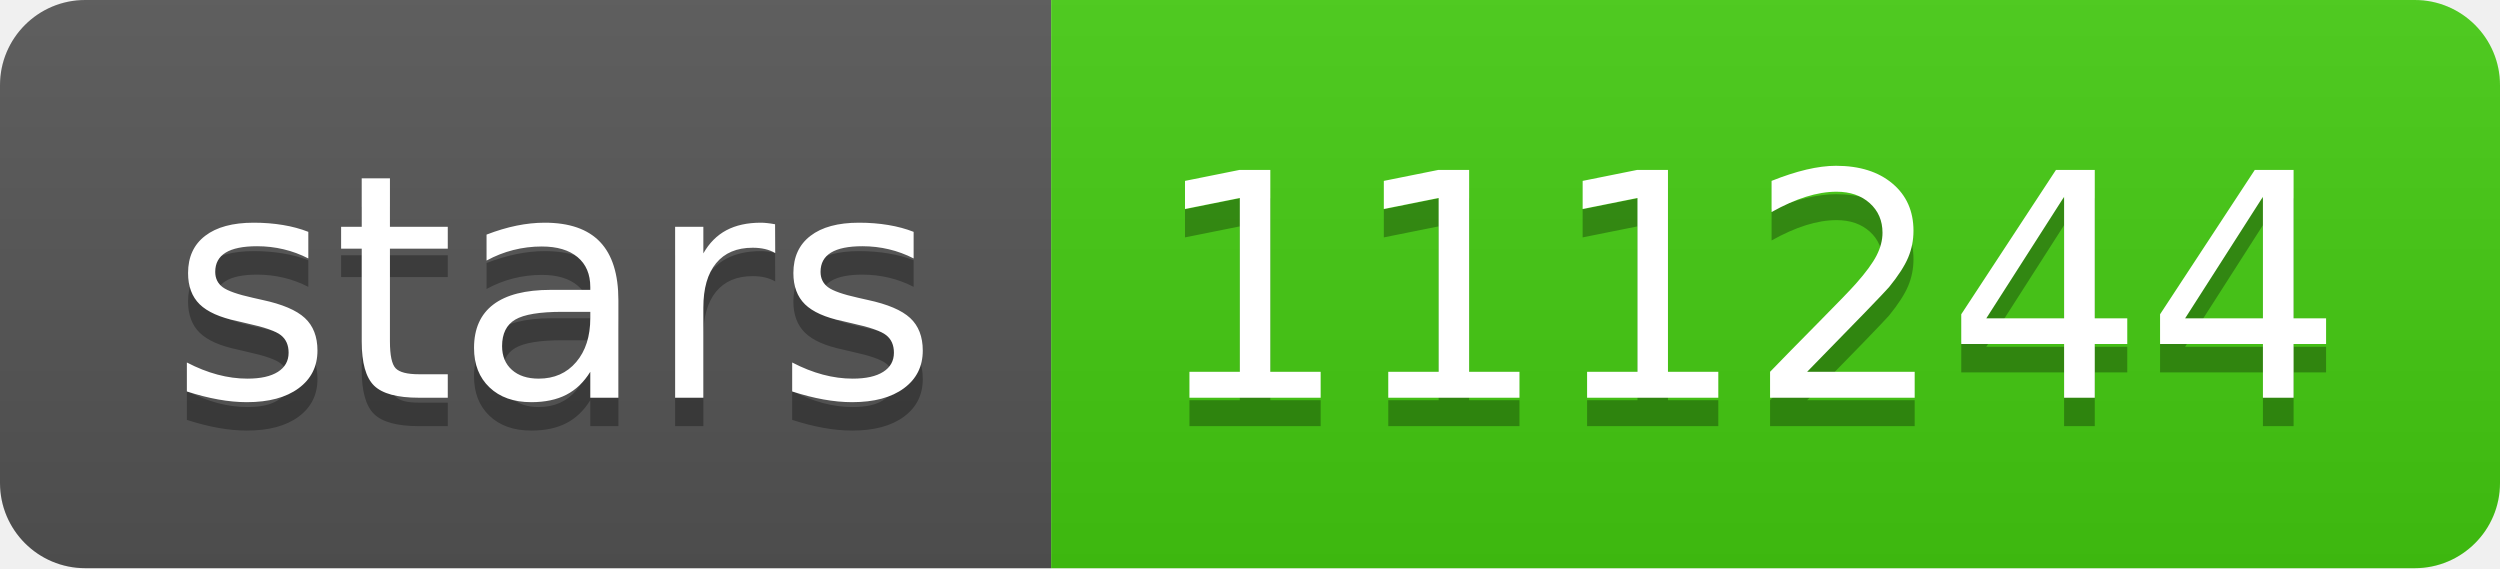
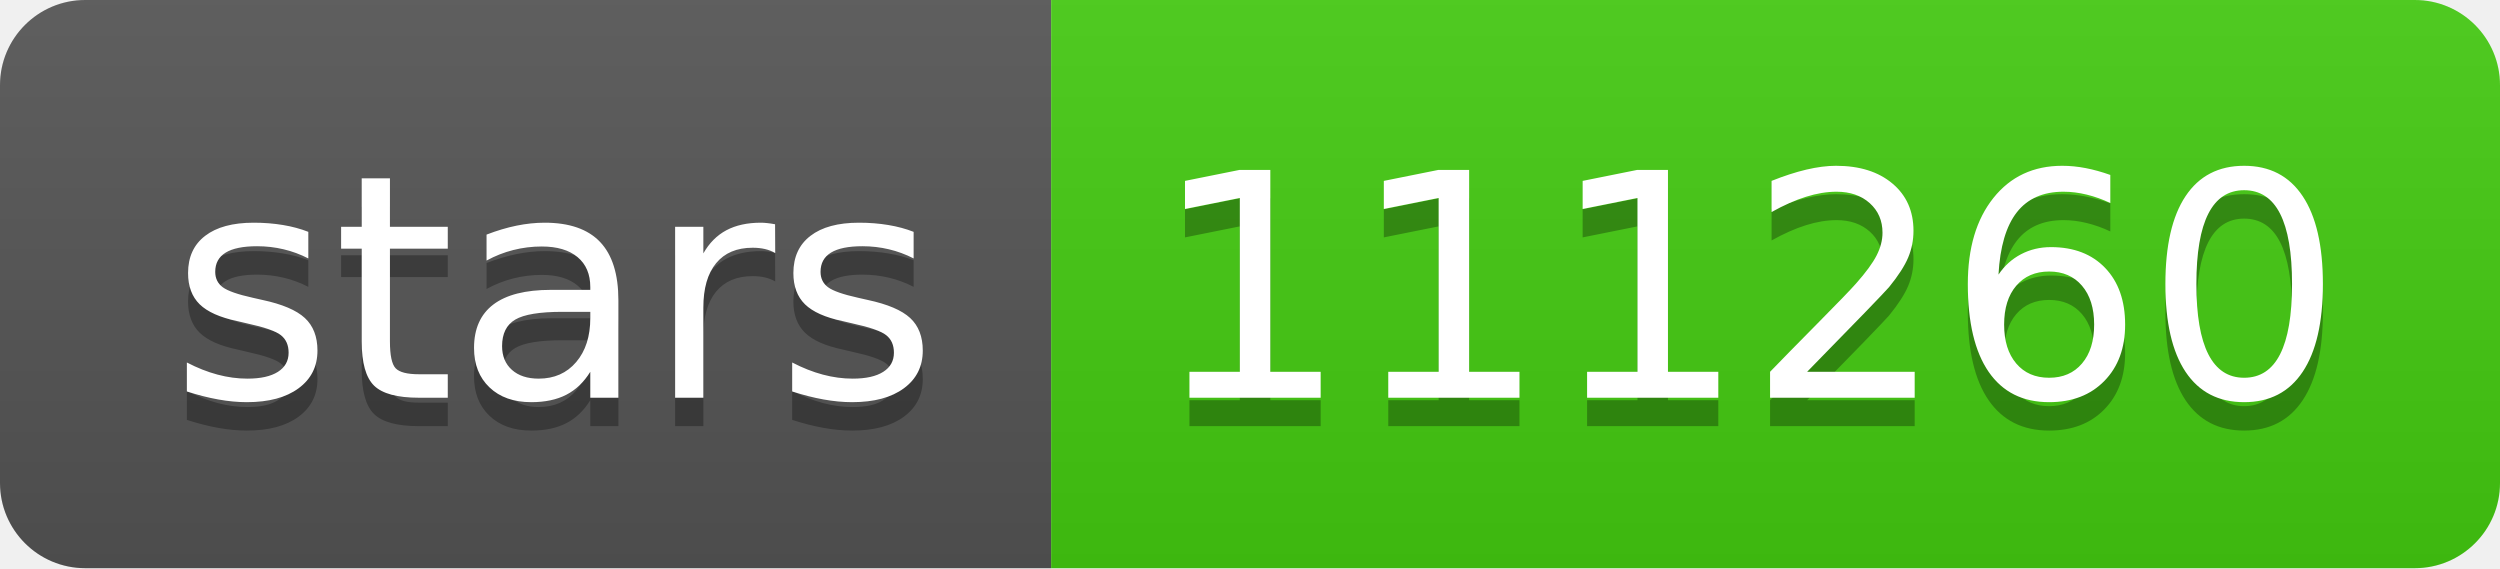
- <svg xmlns="http://www.w3.org/2000/svg" width="88" height="20" role="img" aria-label="stars: 111244">
+ <svg xmlns="http://www.w3.org/2000/svg" width="88" height="20" role="img" aria-label="stars: 111260">
  <linearGradient id="s" x2="0" y2="100%">
    <stop offset="0" stop-color="#bbb" stop-opacity=".1" />
    <stop offset="1" stop-opacity=".1" />
  </linearGradient>
  <clipPath id="r">
    <rect width="88" height="20" rx="3" fill="#fff" />
  </clipPath>
  <g clip-path="url(#r)">
    <rect width="37" height="20" fill="#555" />
    <rect x="37" width="51" height="20" fill="#4c1" />
    <rect width="88" height="20" fill="url(#s)" />
  </g>
  <g fill="#fff" text-anchor="middle" font-family="Verdana,Geneva,DejaVu Sans,sans-serif" text-rendering="geometricPrecision" font-size="110">
    <text aria-hidden="true" x="195" y="150" fill="#010101" fill-opacity=".3" transform="scale(.1)" textLength="270">stars</text>
    <text x="195" y="140" transform="scale(.1)" fill="#fff" textLength="270">stars</text>
-     <text aria-hidden="true" x="615" y="150" fill="#010101" fill-opacity=".3" transform="scale(.1)" textLength="410">111244</text>
-     <text x="615" y="140" transform="scale(.1)" fill="#fff" textLength="410">111244</text>
+     <text aria-hidden="true" x="615" y="150" fill="#010101" fill-opacity=".3" transform="scale(.1)" textLength="410">111260</text>
+     <text x="615" y="140" transform="scale(.1)" fill="#fff" textLength="410">111260</text>
  </g>
</svg>
